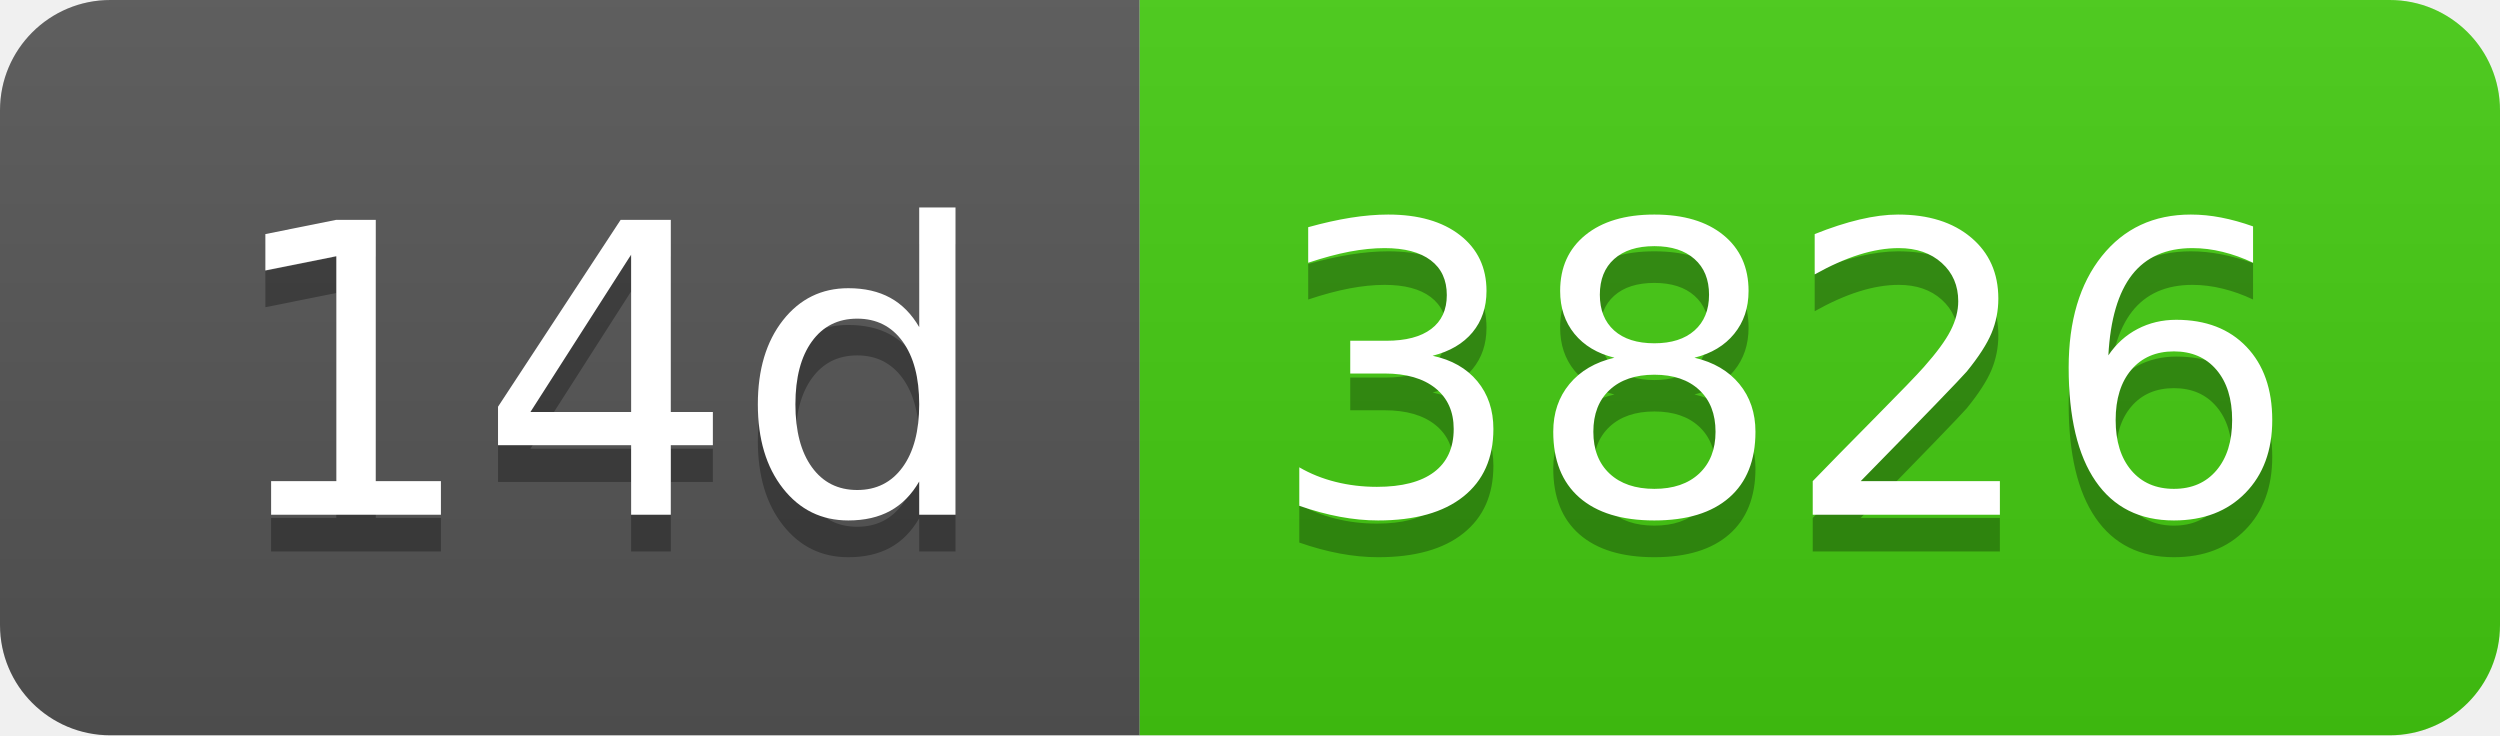
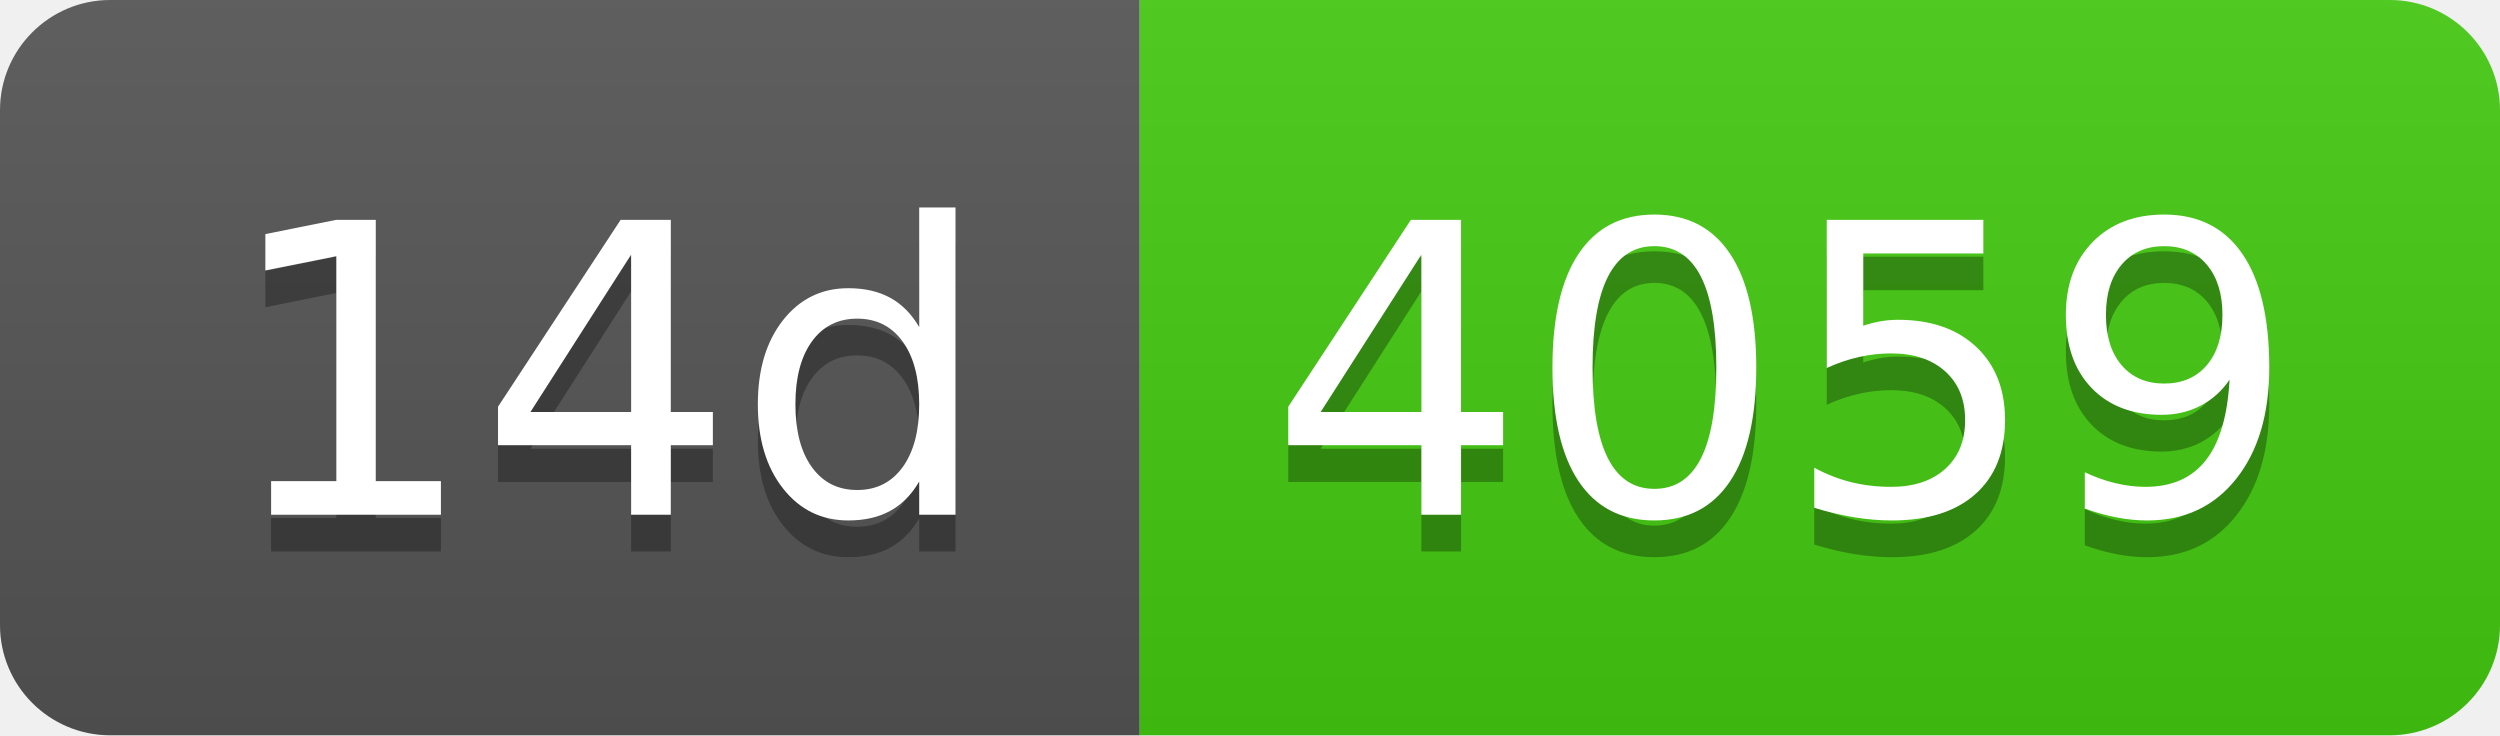
- <svg xmlns="http://www.w3.org/2000/svg" width="68" height="20" role="img" aria-label="14d: 3826">
+ <svg xmlns="http://www.w3.org/2000/svg" width="68" height="20" role="img" aria-label="14d: 4059">
  <linearGradient id="s" x2="0" y2="100%">
    <stop offset="0" stop-color="#bbb" stop-opacity=".1" />
    <stop offset="1" stop-opacity=".1" />
  </linearGradient>
  <clipPath id="r">
    <rect width="68" height="20" rx="3" fill="#fff" />
  </clipPath>
  <g clip-path="url(#r)">
    <rect width="31" height="20" fill="#555" />
    <rect x="31" width="37" height="20" fill="#4c1" />
    <rect width="68" height="20" fill="url(#s)" />
  </g>
  <g fill="#fff" text-anchor="middle" font-family="Verdana,Geneva,DejaVu Sans,sans-serif" text-rendering="geometricPrecision" font-size="110">
    <text aria-hidden="true" x="165" y="150" fill="#010101" fill-opacity=".3" transform="scale(.1)" textLength="210">14d</text>
    <text x="165" y="140" transform="scale(.1)" fill="#fff" textLength="210">14d</text>
-     <text aria-hidden="true" x="485" y="150" fill="#010101" fill-opacity=".3" transform="scale(.1)" textLength="270">3826</text>
-     <text x="485" y="140" transform="scale(.1)" fill="#fff" textLength="270">3826</text>
+     <text aria-hidden="true" x="485" y="150" fill="#010101" fill-opacity=".3" transform="scale(.1)" textLength="270">4059</text>
+     <text x="485" y="140" transform="scale(.1)" fill="#fff" textLength="270">4059</text>
  </g>
</svg>
